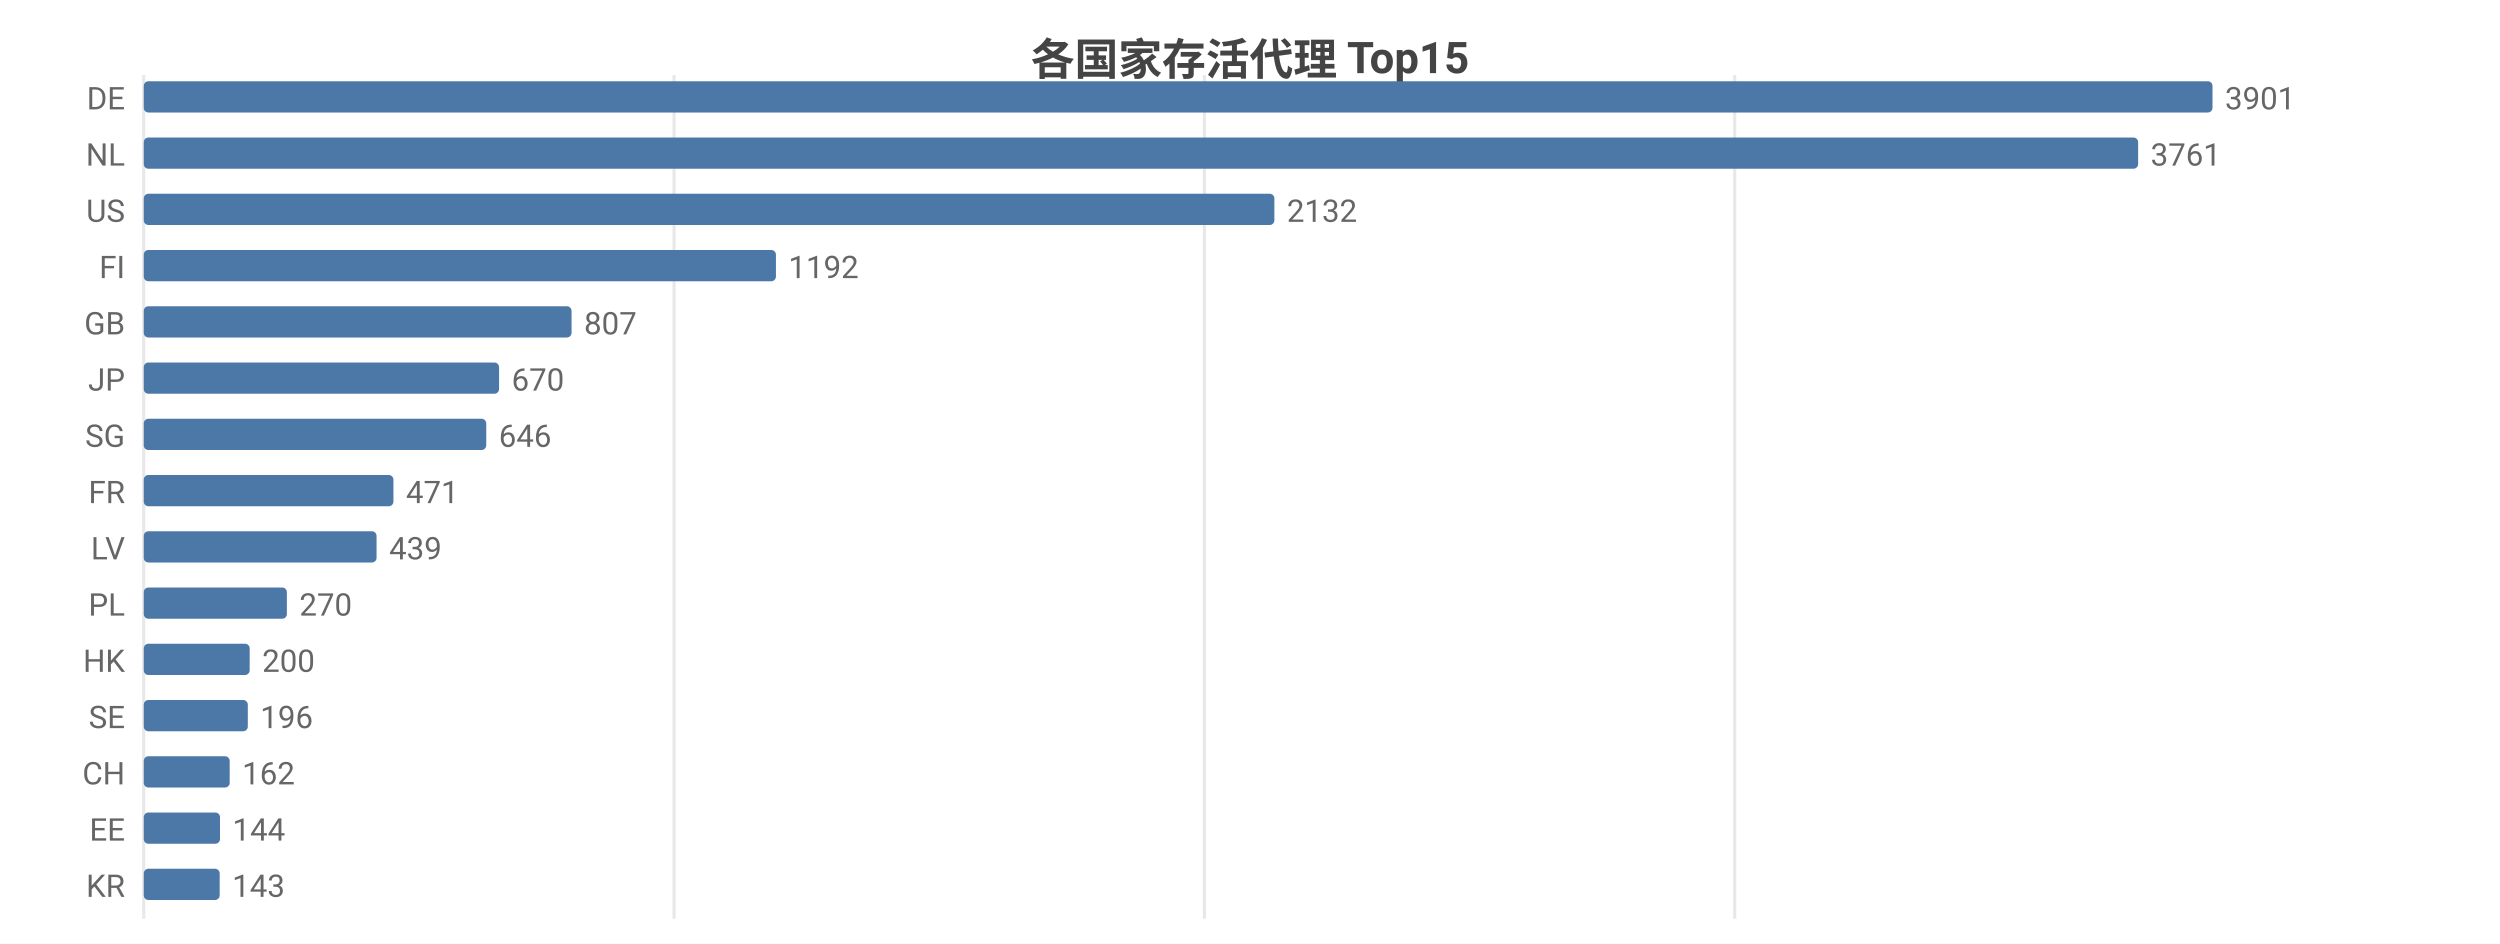
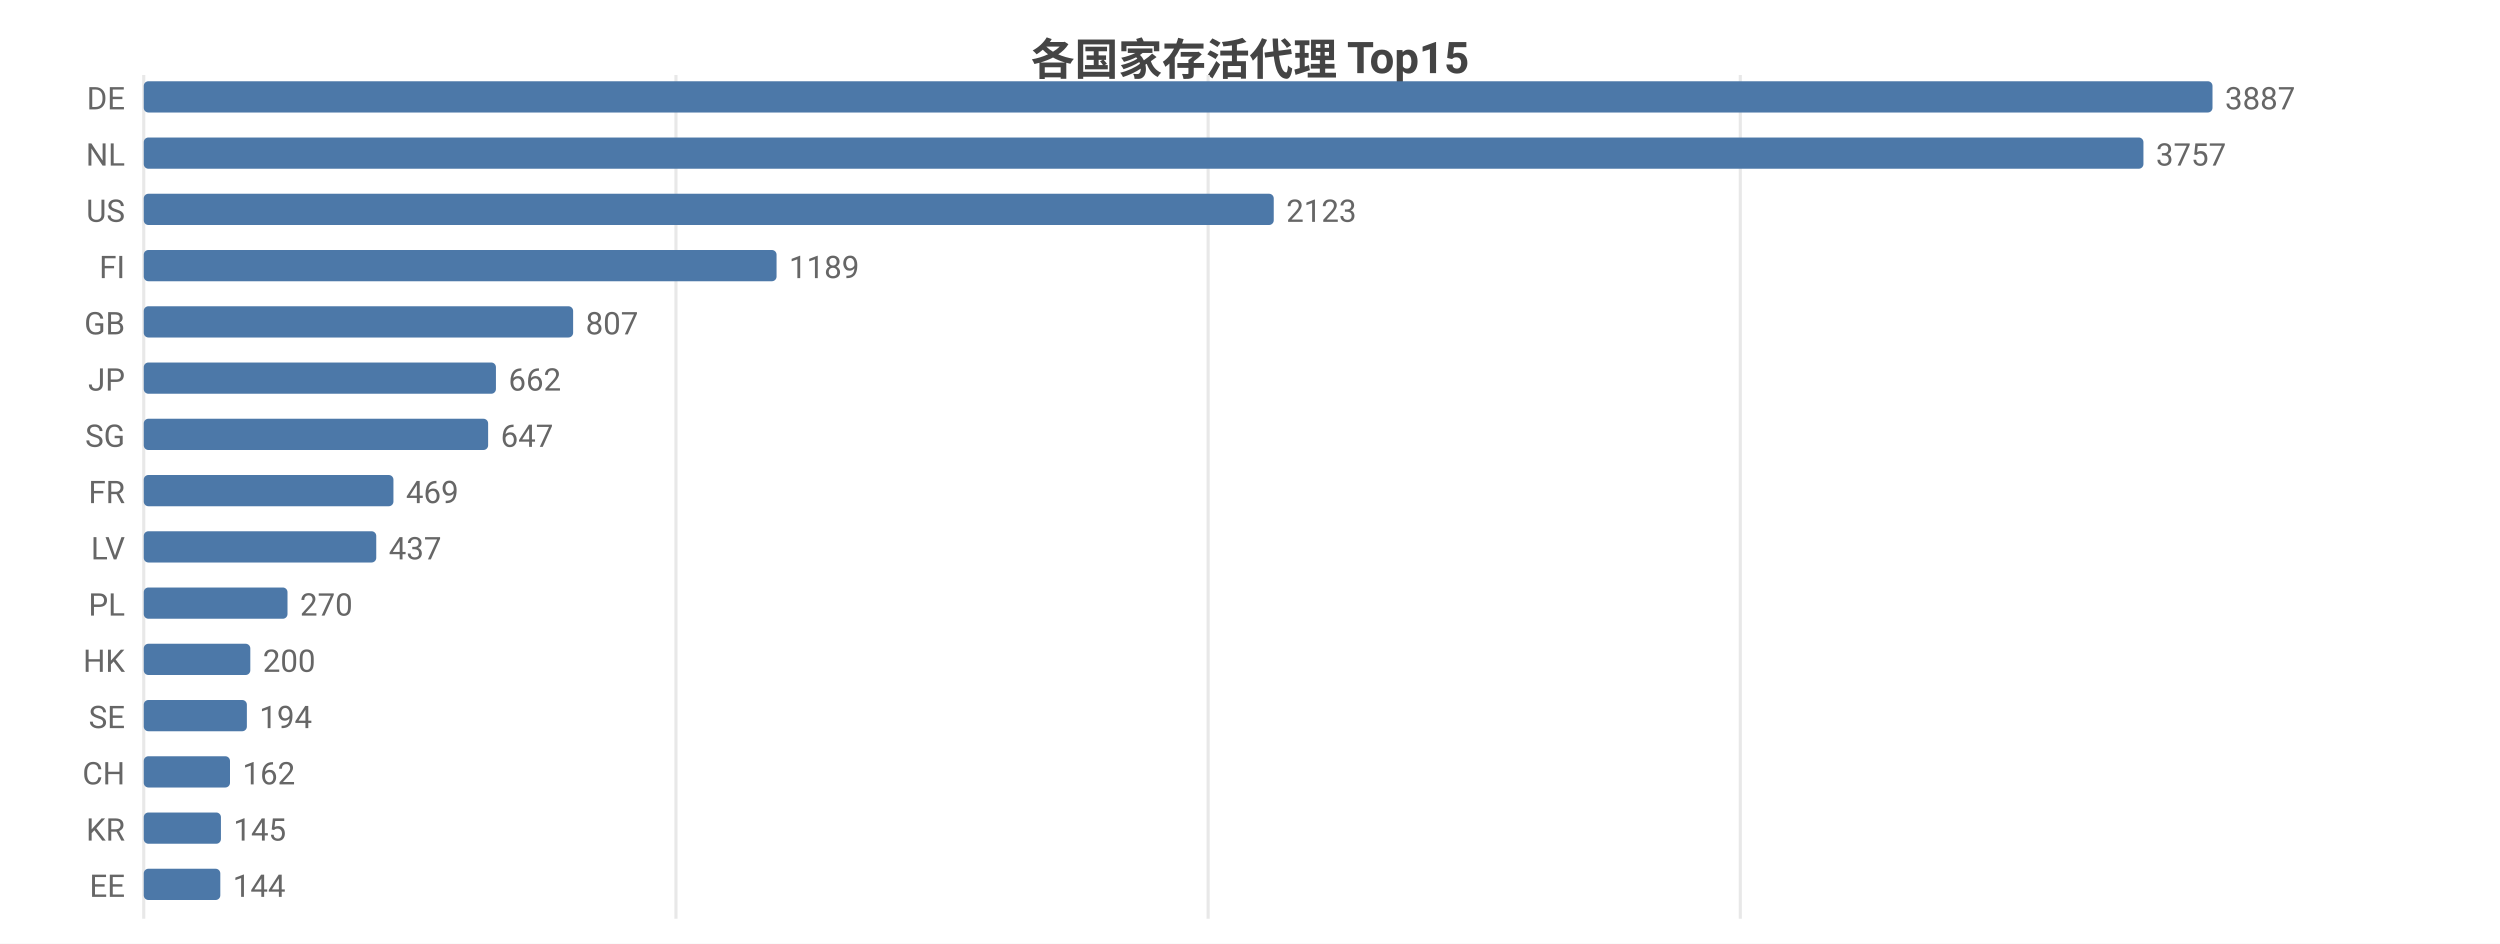
<svg xmlns="http://www.w3.org/2000/svg" width="800" height="302" viewBox="0 0 800 302">
  <rect width="800" height="302" fill="#ffffff" />
  <style>text{font-family:system-ui,-apple-system,'Segoe UI',Roboto,'PingFang SC','Microsoft YaHei','Noto Sans CJK SC',sans-serif}.g{stroke:#e8e8e8;stroke-width:1}.a{stroke:#999;stroke-width:1}.t{font-size:10px;fill:#666}.m{font-size:10px;text-anchor:middle;fill:#666}.e{font-size:10px;text-anchor:end;fill:#666}.l{font-size:11px;fill:#333}.tt{font-size:14px;font-weight:600;text-anchor:middle;fill:#444}.em{font-size:13px;text-anchor:middle;fill:#999}</style>
  <text class="tt" x="400.0" y="24">各国家存活代理 Top15</text>
  <line class="g" x1="46" y1="24" x2="46" y2="294" />
-   <line class="g" x1="215.7" y1="24" x2="215.7" y2="294" />
-   <line class="g" x1="385.4" y1="24" x2="385.4" y2="294" />
-   <line class="g" x1="555.1" y1="24" x2="555.1" y2="294" />
+   <line class="g" x1="216.3" y1="24" x2="216.3" y2="294" />
+   <line class="g" x1="386.6" y1="24" x2="386.6" y2="294" />
+   <line class="g" x1="556.9" y1="24" x2="556.9" y2="294" />
  <text class="e" x="40" y="35">DE</text>
  <rect x="46" y="26" width="662" height="10" fill="#4c78a8" rx="1.5" />
-   <text class="t" x="712" y="35">3901</text>
+   <text class="t" x="712" y="35">3887</text>
  <text class="e" x="40" y="53">NL</text>
-   <rect x="46" y="44" width="638.2" height="10" fill="#4c78a8" rx="1.5" />
-   <text class="t" x="688.2" y="53">3761</text>
+   <rect x="46" y="44" width="639.9" height="10" fill="#4c78a8" rx="1.5" />
+   <text class="t" x="689.9" y="53">3757</text>
  <text class="e" x="40" y="71">US</text>
-   <rect x="46" y="62" width="361.8" height="10" fill="#4c78a8" rx="1.5" />
-   <text class="t" x="411.8" y="71">2132</text>
+   <rect x="46" y="62" width="361.6" height="10" fill="#4c78a8" rx="1.5" />
+   <text class="t" x="411.6" y="71">2123</text>
  <text class="e" x="40" y="89">FI</text>
-   <rect x="46" y="80" width="202.3" height="10" fill="#4c78a8" rx="1.5" />
-   <text class="t" x="252.3" y="89">1192</text>
+   <rect x="46" y="80" width="202.5" height="10" fill="#4c78a8" rx="1.5" />
+   <text class="t" x="252.5" y="89">1189</text>
  <text class="e" x="40" y="107">GB</text>
-   <rect x="46" y="98" width="136.9" height="10" fill="#4c78a8" rx="1.5" />
-   <text class="t" x="186.9" y="107">807</text>
+   <rect x="46" y="98" width="137.4" height="10" fill="#4c78a8" rx="1.5" />
+   <text class="t" x="187.4" y="107">807</text>
  <text class="e" x="40" y="125">JP</text>
-   <rect x="46" y="116" width="113.7" height="10" fill="#4c78a8" rx="1.5" />
-   <text class="t" x="163.7" y="125">670</text>
+   <rect x="46" y="116" width="112.7" height="10" fill="#4c78a8" rx="1.5" />
+   <text class="t" x="162.7" y="125">662</text>
  <text class="e" x="40" y="143">SG</text>
-   <rect x="46" y="134" width="109.6" height="10" fill="#4c78a8" rx="1.5" />
-   <text class="t" x="159.6" y="143">646</text>
+   <rect x="46" y="134" width="110.2" height="10" fill="#4c78a8" rx="1.5" />
+   <text class="t" x="160.2" y="143">647</text>
  <text class="e" x="40" y="161">FR</text>
  <rect x="46" y="152" width="79.9" height="10" fill="#4c78a8" rx="1.5" />
-   <text class="t" x="129.9" y="161">471</text>
+   <text class="t" x="129.9" y="161">469</text>
  <text class="e" x="40" y="179">LV</text>
-   <rect x="46" y="170" width="74.5" height="10" fill="#4c78a8" rx="1.5" />
-   <text class="t" x="124.5" y="179">439</text>
+   <rect x="46" y="170" width="74.4" height="10" fill="#4c78a8" rx="1.5" />
+   <text class="t" x="124.4" y="179">437</text>
  <text class="e" x="40" y="197">PL</text>
-   <rect x="46" y="188" width="45.8" height="10" fill="#4c78a8" rx="1.5" />
-   <text class="t" x="95.8" y="197">270</text>
+   <rect x="46" y="188" width="46.0" height="10" fill="#4c78a8" rx="1.5" />
+   <text class="t" x="96.0" y="197">270</text>
  <text class="e" x="40" y="215">HK</text>
-   <rect x="46" y="206" width="33.9" height="10" fill="#4c78a8" rx="1.5" />
-   <text class="t" x="83.9" y="215">200</text>
+   <rect x="46" y="206" width="34.1" height="10" fill="#4c78a8" rx="1.5" />
+   <text class="t" x="84.1" y="215">200</text>
  <text class="e" x="40" y="233">SE</text>
-   <rect x="46" y="224" width="33.3" height="10" fill="#4c78a8" rx="1.5" />
-   <text class="t" x="83.3" y="233">196</text>
+   <rect x="46" y="224" width="33.0" height="10" fill="#4c78a8" rx="1.5" />
+   <text class="t" x="83.0" y="233">194</text>
  <text class="e" x="40" y="251">CH</text>
-   <rect x="46" y="242" width="27.5" height="10" fill="#4c78a8" rx="1.5" />
-   <text class="t" x="77.5" y="251">162</text>
-   <text class="e" x="40" y="269">EE</text>
-   <rect x="46" y="260" width="24.4" height="10" fill="#4c78a8" rx="1.5" />
-   <text class="t" x="74.4" y="269">144</text>
-   <text class="e" x="40" y="287">KR</text>
-   <rect x="46" y="278" width="24.3" height="10" fill="#4c78a8" rx="1.5" />
-   <text class="t" x="74.3" y="287">143</text>
+   <rect x="46" y="242" width="27.6" height="10" fill="#4c78a8" rx="1.5" />
+   <text class="t" x="77.6" y="251">162</text>
+   <text class="e" x="40" y="269">KR</text>
+   <rect x="46" y="260" width="24.7" height="10" fill="#4c78a8" rx="1.5" />
+   <text class="t" x="74.7" y="269">145</text>
+   <text class="e" x="40" y="287">EE</text>
+   <rect x="46" y="278" width="24.5" height="10" fill="#4c78a8" rx="1.5" />
+   <text class="t" x="74.5" y="287">144</text>
</svg>
